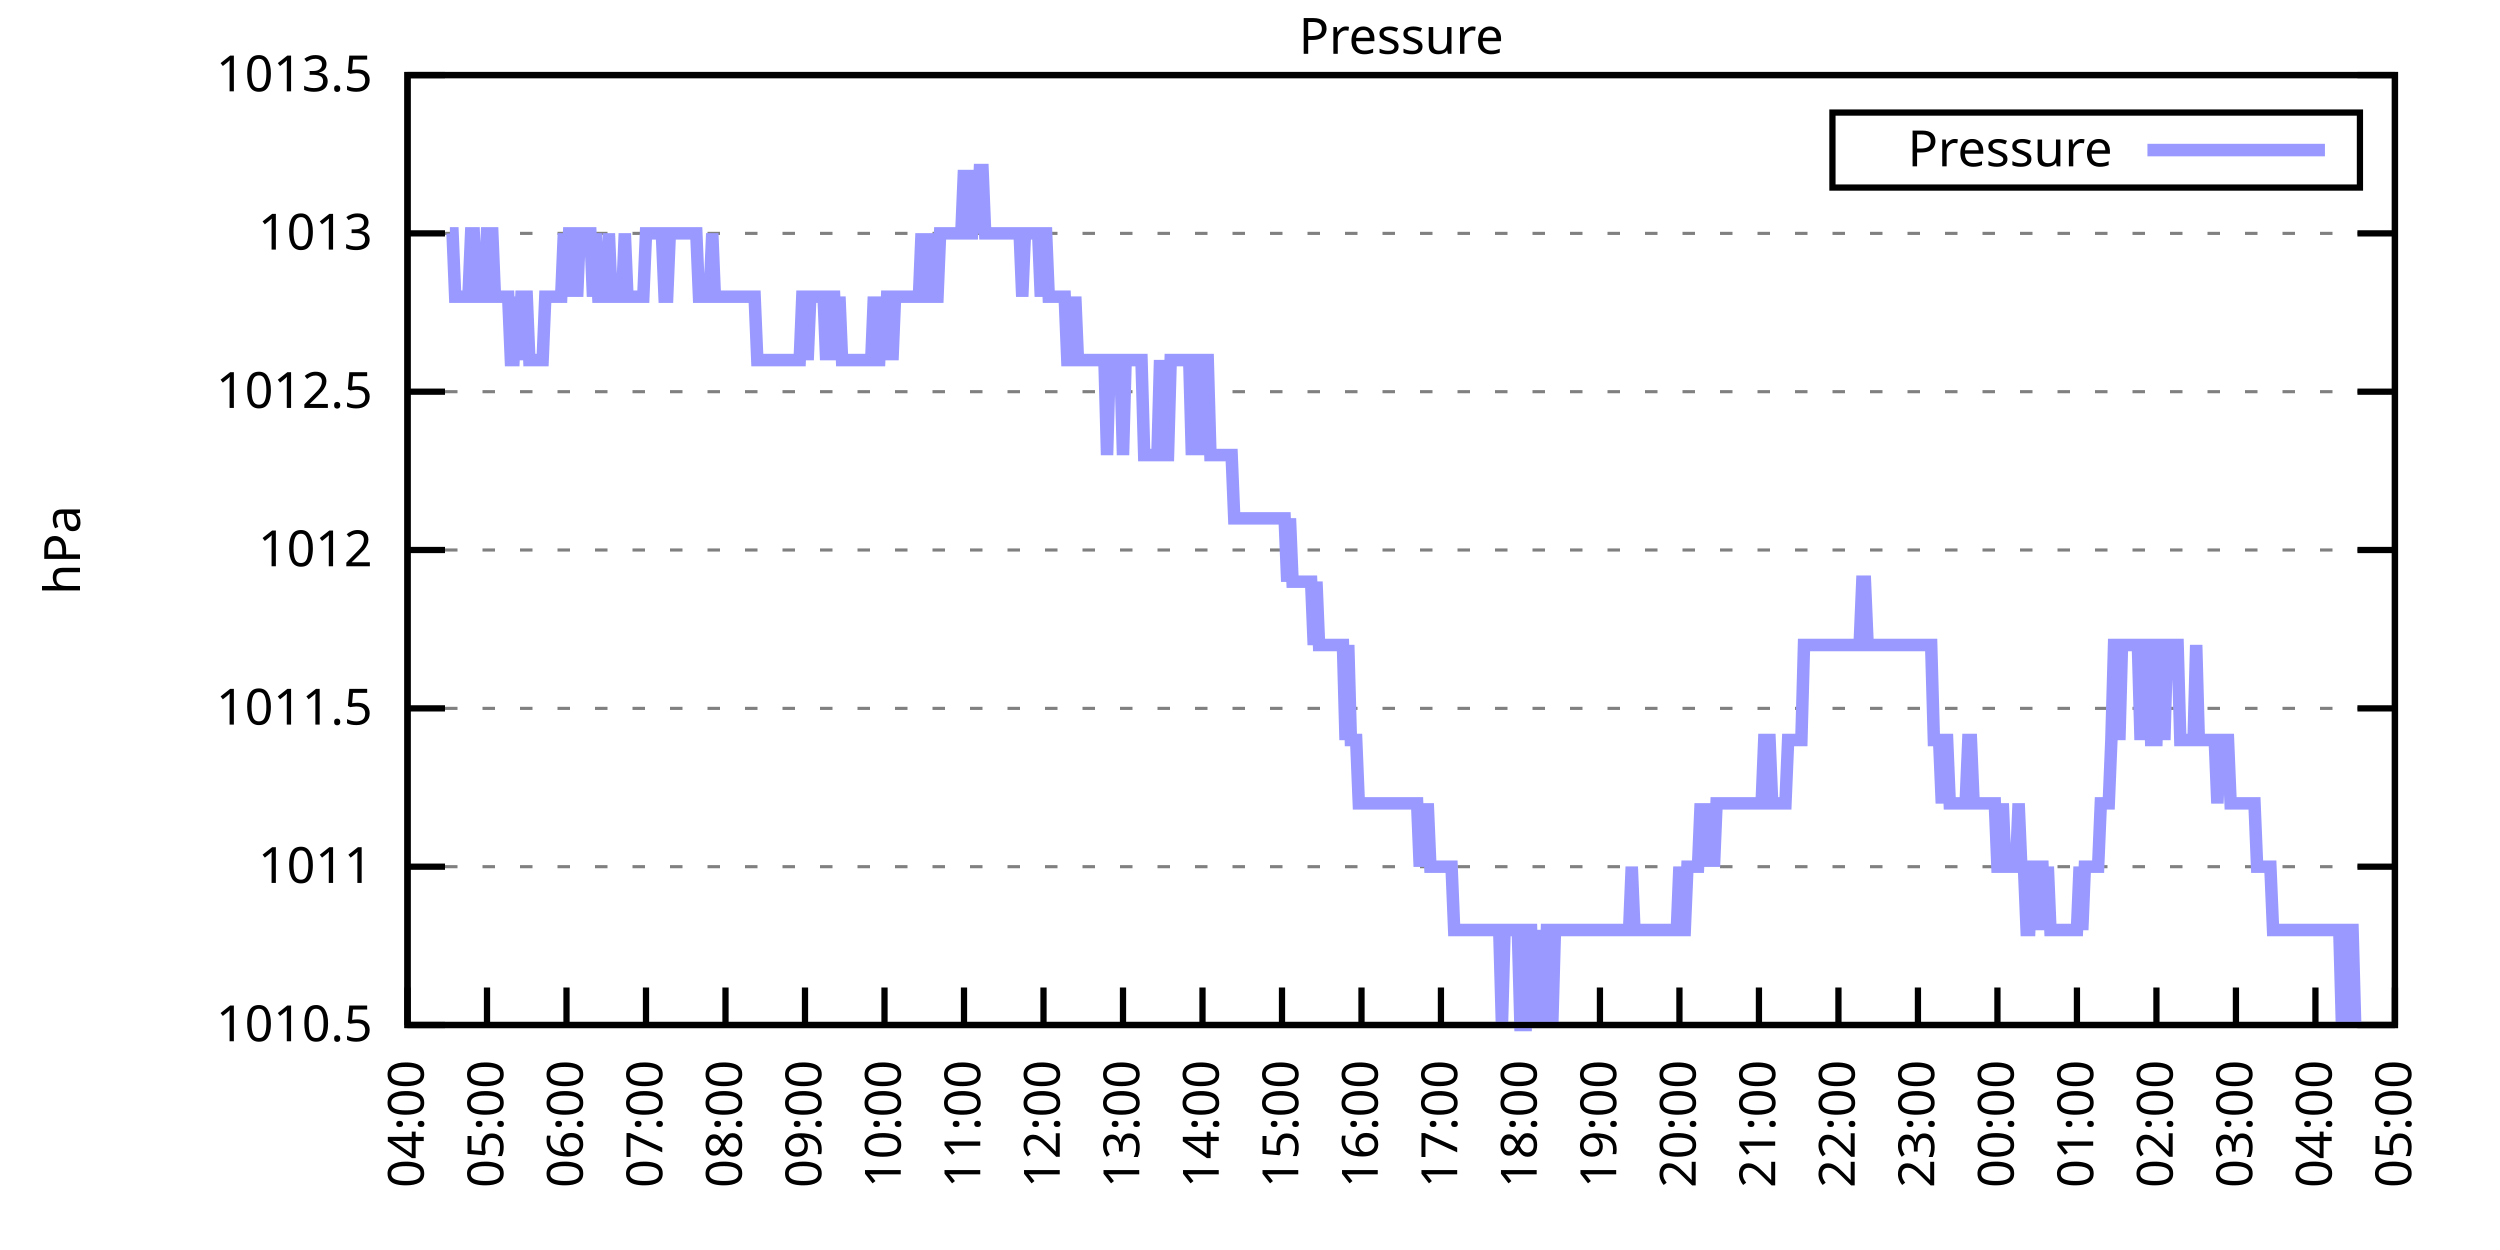
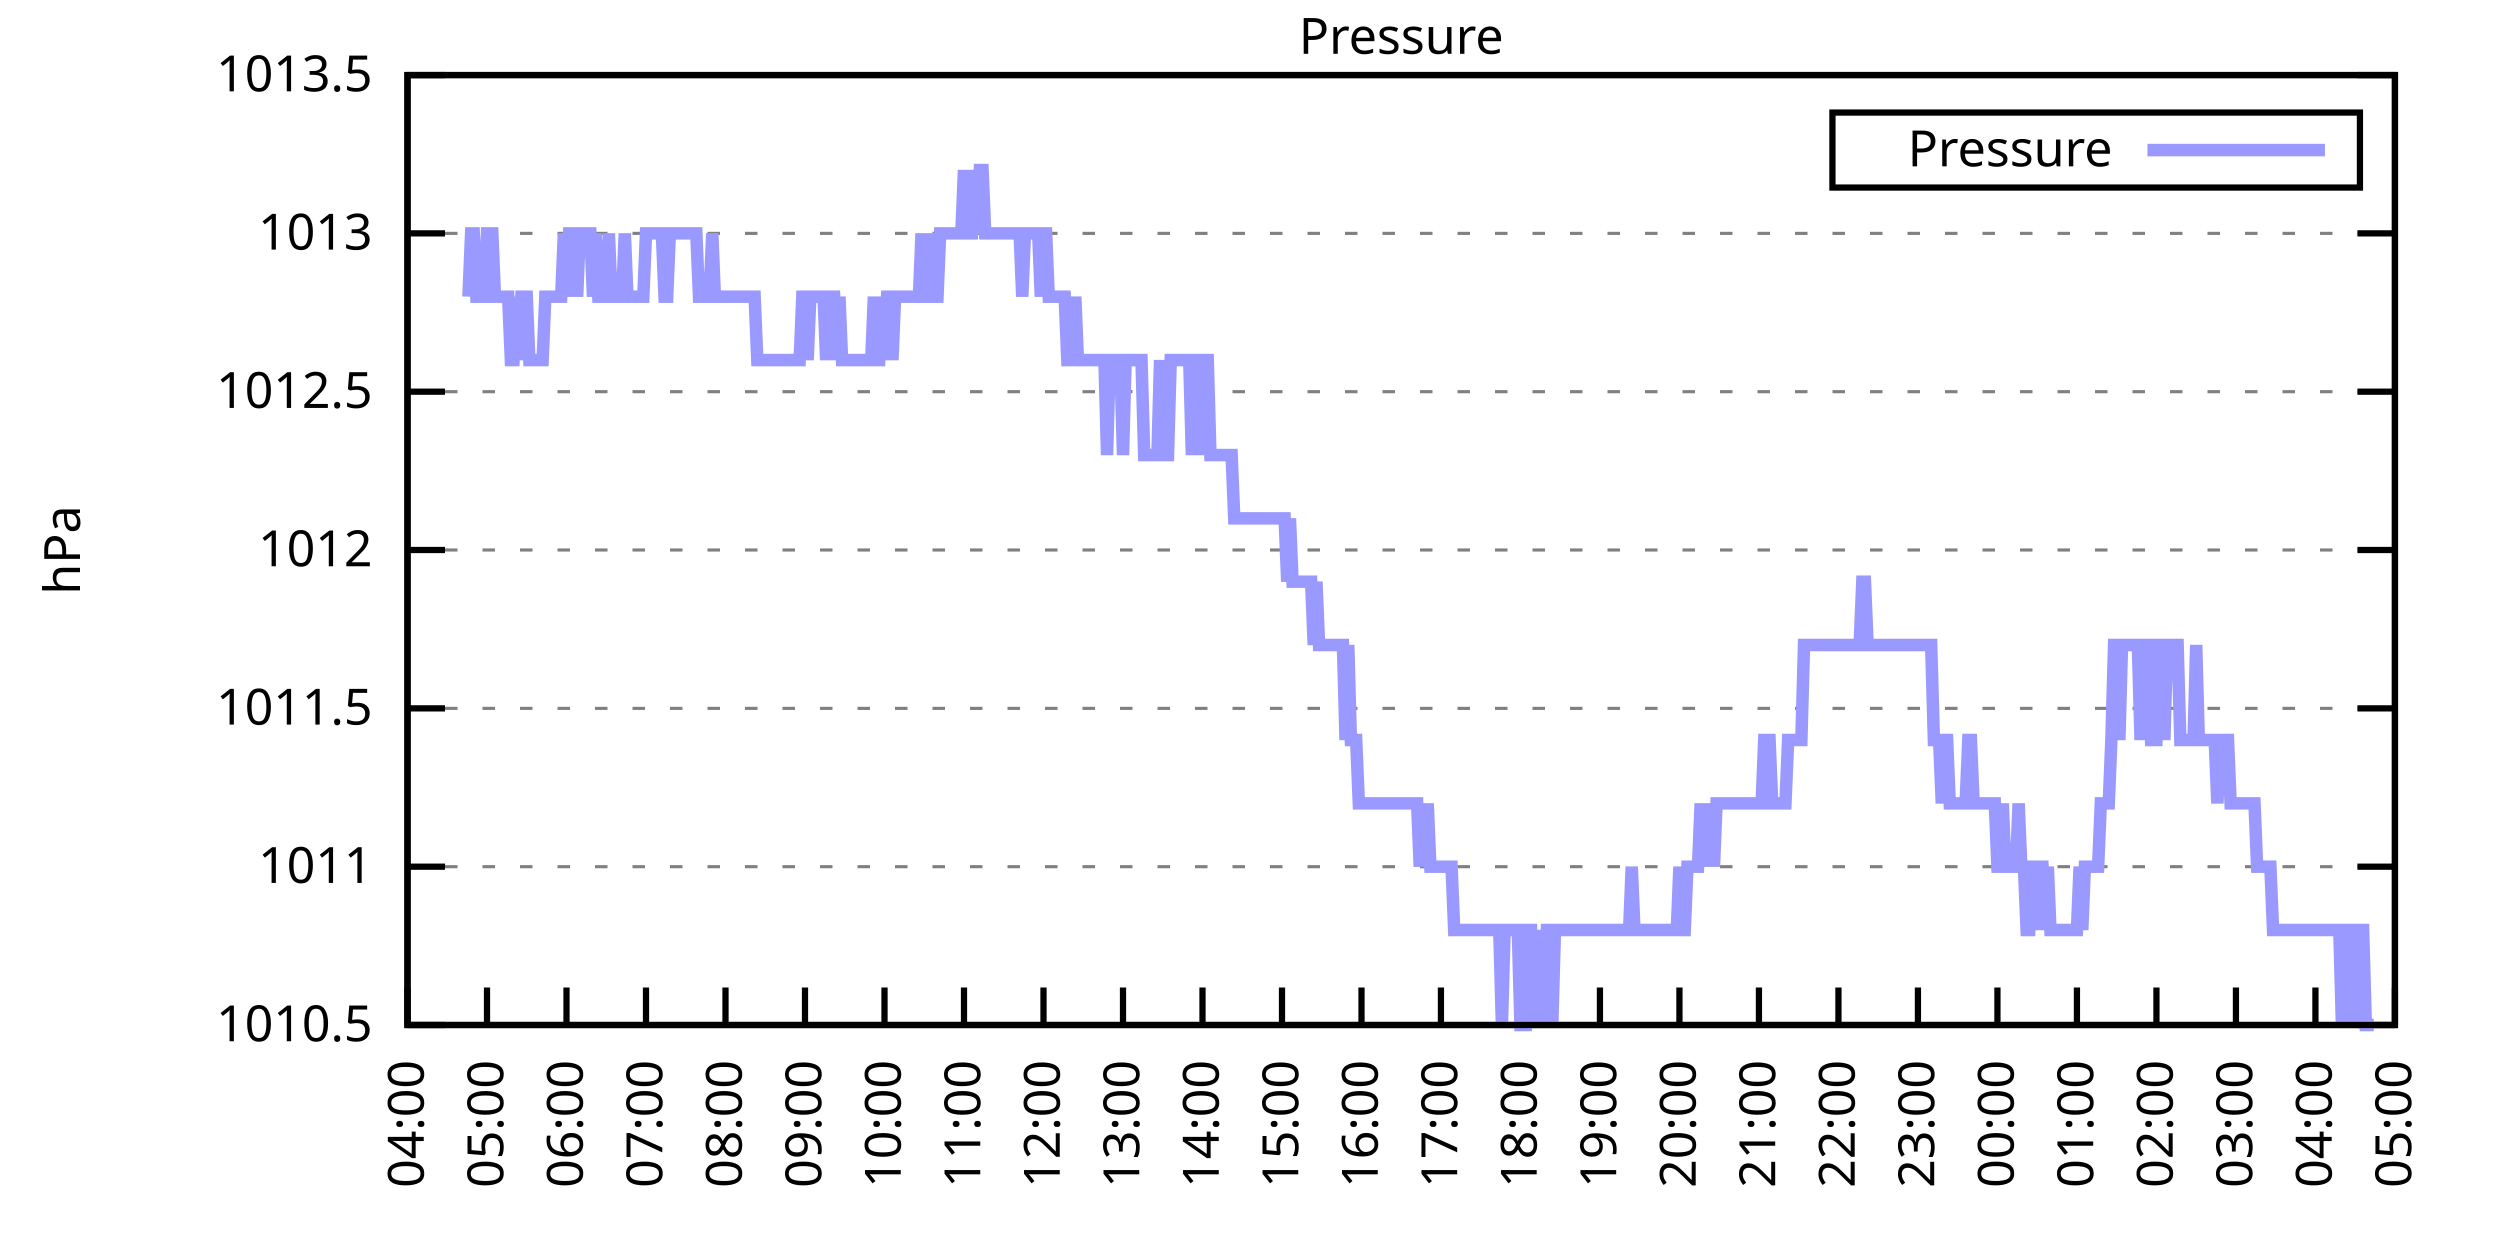
<svg xmlns="http://www.w3.org/2000/svg" xmlns:xlink="http://www.w3.org/1999/xlink" width="400" height="200" viewBox="0 0 400 200">
  <g id="gnuplot_canvas">
    <rect x="0" y="0" width="400" height="200" fill="none" />
    <defs>
      <circle id="gpDot" r="0.5" stroke-width="0.5" stroke="currentColor" />
      <path id="gpPt0" stroke-width="0.333" stroke="currentColor" d="M-1,0 h2 M0,-1 v2" />
      <path id="gpPt1" stroke-width="0.333" stroke="currentColor" d="M-1,-1 L1,1 M1,-1 L-1,1" />
      <path id="gpPt2" stroke-width="0.333" stroke="currentColor" d="M-1,0 L1,0 M0,-1 L0,1 M-1,-1 L1,1 M-1,1 L1,-1" />
      <rect id="gpPt3" stroke-width="0.333" stroke="currentColor" x="-1" y="-1" width="2" height="2" />
      <rect id="gpPt4" stroke-width="0.333" stroke="currentColor" fill="currentColor" x="-1" y="-1" width="2" height="2" />
      <circle id="gpPt5" stroke-width="0.333" stroke="currentColor" cx="0" cy="0" r="1" />
      <use xlink:href="#gpPt5" id="gpPt6" fill="currentColor" stroke="none" />
      <path id="gpPt7" stroke-width="0.333" stroke="currentColor" d="M0,-1.33 L-1.33,0.67 L1.33,0.67 z" />
      <use xlink:href="#gpPt7" id="gpPt8" fill="currentColor" stroke="none" />
      <use xlink:href="#gpPt7" id="gpPt9" stroke="currentColor" transform="rotate(180)" />
      <use xlink:href="#gpPt9" id="gpPt10" fill="currentColor" stroke="none" />
      <use xlink:href="#gpPt3" id="gpPt11" stroke="currentColor" transform="rotate(45)" />
      <use xlink:href="#gpPt11" id="gpPt12" fill="currentColor" stroke="none" />
      <path id="gpPt13" stroke-width="0.333" stroke="currentColor" d="M0,1.330 L1.265,0.411 L0.782,-1.067 L-0.782,-1.076 L-1.265,0.411 z" />
      <use xlink:href="#gpPt13" id="gpPt14" fill="currentColor" stroke="none" />
      <filter id="textbox" filterUnits="objectBoundingBox" x="0" y="0" height="1" width="1">
        <feFlood flood-color="white" flood-opacity="1" result="bgnd" />
        <feComposite in="SourceGraphic" in2="bgnd" operator="atop" />
      </filter>
      <filter id="greybox" filterUnits="objectBoundingBox" x="0" y="0" height="1" width="1">
        <feFlood flood-color="lightgrey" flood-opacity="1" result="grey" />
        <feComposite in="SourceGraphic" in2="grey" operator="atop" />
      </filter>
    </defs>
    <g fill="none" color="white" stroke="currentColor" stroke-width="1.00" stroke-linecap="butt" stroke-linejoin="miter">
</g>
    <g fill="none" color="black" stroke="currentColor" stroke-width="1.00" stroke-linecap="butt" stroke-linejoin="miter">
      <g stroke="none" shape-rendering="crispEdges">
        <polygon fill="rgb(255, 255, 255)" points="65.20,164.00 383.18,164.00 383.18,12.02 65.20,12.02 " />
      </g>
    </g>
    <g fill="none" color="black" stroke="currentColor" stroke-width="1.00" stroke-linecap="butt" stroke-linejoin="miter">
</g>
    <g fill="none" color="black" stroke="black" stroke-width="0.50" stroke-linecap="butt" stroke-linejoin="miter">
</g>
    <g fill="none" color="gray" stroke="currentColor" stroke-width="0.50" stroke-linecap="butt" stroke-linejoin="miter">
      <path stroke="gray" stroke-dasharray="2,4" class="gridline" d="M65.20,164.00 L383.19,164.00  " />
    </g>
    <g fill="none" color="gray" stroke="gray" stroke-width="1.00" stroke-linecap="butt" stroke-linejoin="miter">
</g>
    <g fill="none" color="black" stroke="currentColor" stroke-width="1.00" stroke-linecap="butt" stroke-linejoin="miter">
      <path stroke="black" d="M65.20,164.00 L71.20,164.00 M383.19,164.00 L377.19,164.00  " />
      <g transform="translate(59.60,166.60)" stroke="none" fill="black" font-family="Sans" font-size="8.00" text-anchor="end">
        <text>
          <tspan font-family="Sans"> 1010.5</tspan>
        </text>
      </g>
    </g>
    <g fill="none" color="black" stroke="currentColor" stroke-width="1.00" stroke-linecap="butt" stroke-linejoin="miter">
</g>
    <g fill="none" color="black" stroke="black" stroke-width="0.50" stroke-linecap="butt" stroke-linejoin="miter">
</g>
    <g fill="none" color="gray" stroke="currentColor" stroke-width="0.50" stroke-linecap="butt" stroke-linejoin="miter">
      <path stroke="gray" stroke-dasharray="2,4" class="gridline" d="M65.20,138.67 L383.19,138.67  " />
    </g>
    <g fill="none" color="gray" stroke="gray" stroke-width="1.00" stroke-linecap="butt" stroke-linejoin="miter">
</g>
    <g fill="none" color="black" stroke="currentColor" stroke-width="1.00" stroke-linecap="butt" stroke-linejoin="miter">
      <path stroke="black" d="M65.20,138.67 L71.20,138.67 M383.19,138.67 L377.19,138.67  " />
      <g transform="translate(59.60,141.27)" stroke="none" fill="black" font-family="Sans" font-size="8.00" text-anchor="end">
        <text>
          <tspan font-family="Sans"> 1011</tspan>
        </text>
      </g>
    </g>
    <g fill="none" color="black" stroke="currentColor" stroke-width="1.00" stroke-linecap="butt" stroke-linejoin="miter">
</g>
    <g fill="none" color="black" stroke="black" stroke-width="0.50" stroke-linecap="butt" stroke-linejoin="miter">
</g>
    <g fill="none" color="gray" stroke="currentColor" stroke-width="0.50" stroke-linecap="butt" stroke-linejoin="miter">
      <path stroke="gray" stroke-dasharray="2,4" class="gridline" d="M65.20,113.34 L383.19,113.34  " />
    </g>
    <g fill="none" color="gray" stroke="gray" stroke-width="1.00" stroke-linecap="butt" stroke-linejoin="miter">
</g>
    <g fill="none" color="black" stroke="currentColor" stroke-width="1.00" stroke-linecap="butt" stroke-linejoin="miter">
      <path stroke="black" d="M65.20,113.34 L71.20,113.34 M383.19,113.34 L377.19,113.34  " />
      <g transform="translate(59.60,115.94)" stroke="none" fill="black" font-family="Sans" font-size="8.00" text-anchor="end">
        <text>
          <tspan font-family="Sans"> 1011.5</tspan>
        </text>
      </g>
    </g>
    <g fill="none" color="black" stroke="currentColor" stroke-width="1.00" stroke-linecap="butt" stroke-linejoin="miter">
</g>
    <g fill="none" color="black" stroke="black" stroke-width="0.50" stroke-linecap="butt" stroke-linejoin="miter">
</g>
    <g fill="none" color="gray" stroke="currentColor" stroke-width="0.50" stroke-linecap="butt" stroke-linejoin="miter">
      <path stroke="gray" stroke-dasharray="2,4" class="gridline" d="M65.20,88.00 L383.19,88.00  " />
    </g>
    <g fill="none" color="gray" stroke="gray" stroke-width="1.00" stroke-linecap="butt" stroke-linejoin="miter">
</g>
    <g fill="none" color="black" stroke="currentColor" stroke-width="1.00" stroke-linecap="butt" stroke-linejoin="miter">
      <path stroke="black" d="M65.20,88.00 L71.20,88.00 M383.19,88.00 L377.19,88.00  " />
      <g transform="translate(59.60,90.60)" stroke="none" fill="black" font-family="Sans" font-size="8.00" text-anchor="end">
        <text>
          <tspan font-family="Sans"> 1012</tspan>
        </text>
      </g>
    </g>
    <g fill="none" color="black" stroke="currentColor" stroke-width="1.00" stroke-linecap="butt" stroke-linejoin="miter">
</g>
    <g fill="none" color="black" stroke="black" stroke-width="0.50" stroke-linecap="butt" stroke-linejoin="miter">
</g>
    <g fill="none" color="gray" stroke="currentColor" stroke-width="0.50" stroke-linecap="butt" stroke-linejoin="miter">
      <path stroke="gray" stroke-dasharray="2,4" class="gridline" d="M65.20,62.67 L383.19,62.67  " />
    </g>
    <g fill="none" color="gray" stroke="gray" stroke-width="1.00" stroke-linecap="butt" stroke-linejoin="miter">
</g>
    <g fill="none" color="black" stroke="currentColor" stroke-width="1.00" stroke-linecap="butt" stroke-linejoin="miter">
      <path stroke="black" d="M65.20,62.67 L71.20,62.67 M383.19,62.67 L377.19,62.67  " />
      <g transform="translate(59.60,65.27)" stroke="none" fill="black" font-family="Sans" font-size="8.00" text-anchor="end">
        <text>
          <tspan font-family="Sans"> 1012.5</tspan>
        </text>
      </g>
    </g>
    <g fill="none" color="black" stroke="currentColor" stroke-width="1.00" stroke-linecap="butt" stroke-linejoin="miter">
</g>
    <g fill="none" color="black" stroke="black" stroke-width="0.50" stroke-linecap="butt" stroke-linejoin="miter">
</g>
    <g fill="none" color="gray" stroke="currentColor" stroke-width="0.50" stroke-linecap="butt" stroke-linejoin="miter">
      <path stroke="gray" stroke-dasharray="2,4" class="gridline" d="M65.20,37.34 L383.19,37.34  " />
    </g>
    <g fill="none" color="gray" stroke="gray" stroke-width="1.00" stroke-linecap="butt" stroke-linejoin="miter">
</g>
    <g fill="none" color="black" stroke="currentColor" stroke-width="1.00" stroke-linecap="butt" stroke-linejoin="miter">
      <path stroke="black" d="M65.20,37.34 L71.20,37.34 M383.19,37.34 L377.19,37.34  " />
      <g transform="translate(59.60,39.94)" stroke="none" fill="black" font-family="Sans" font-size="8.00" text-anchor="end">
        <text>
          <tspan font-family="Sans"> 1013</tspan>
        </text>
      </g>
    </g>
    <g fill="none" color="black" stroke="currentColor" stroke-width="1.00" stroke-linecap="butt" stroke-linejoin="miter">
</g>
    <g fill="none" color="black" stroke="black" stroke-width="0.50" stroke-linecap="butt" stroke-linejoin="miter">
</g>
    <g fill="none" color="gray" stroke="currentColor" stroke-width="0.50" stroke-linecap="butt" stroke-linejoin="miter">
      <path stroke="gray" stroke-dasharray="2,4" class="gridline" d="M65.20,12.01 L383.19,12.01  " />
    </g>
    <g fill="none" color="gray" stroke="gray" stroke-width="1.00" stroke-linecap="butt" stroke-linejoin="miter">
</g>
    <g fill="none" color="black" stroke="currentColor" stroke-width="1.00" stroke-linecap="butt" stroke-linejoin="miter">
      <path stroke="black" d="M65.20,12.01 L71.20,12.01 M383.19,12.01 L377.19,12.01  " />
      <g transform="translate(59.60,14.61)" stroke="none" fill="black" font-family="Sans" font-size="8.00" text-anchor="end">
        <text>
          <tspan font-family="Sans"> 1013.5</tspan>
        </text>
      </g>
    </g>
    <g fill="none" color="black" stroke="currentColor" stroke-width="1.00" stroke-linecap="butt" stroke-linejoin="miter">
      <path stroke="black" d="M65.20,164.00 L65.20,158.00  " />
      <g transform="translate(67.80,169.60) rotate(270.00)" stroke="none" fill="black" font-family="Sans" font-size="8.00" text-anchor="end">
        <text>
          <tspan font-family="Sans">04:00</tspan>
        </text>
      </g>
    </g>
    <g fill="none" color="black" stroke="currentColor" stroke-width="1.00" stroke-linecap="butt" stroke-linejoin="miter">
      <path stroke="black" d="M77.92,164.00 L77.92,158.00  " />
      <g transform="translate(80.52,169.60) rotate(270.00)" stroke="none" fill="black" font-family="Sans" font-size="8.00" text-anchor="end">
        <text>
          <tspan font-family="Sans">05:00</tspan>
        </text>
      </g>
    </g>
    <g fill="none" color="black" stroke="currentColor" stroke-width="1.00" stroke-linecap="butt" stroke-linejoin="miter">
      <path stroke="black" d="M90.64,164.00 L90.64,158.00  " />
      <g transform="translate(93.24,169.60) rotate(270.00)" stroke="none" fill="black" font-family="Sans" font-size="8.00" text-anchor="end">
        <text>
          <tspan font-family="Sans">06:00</tspan>
        </text>
      </g>
    </g>
    <g fill="none" color="black" stroke="currentColor" stroke-width="1.00" stroke-linecap="butt" stroke-linejoin="miter">
      <path stroke="black" d="M103.36,164.00 L103.36,158.00  " />
      <g transform="translate(105.96,169.60) rotate(270.00)" stroke="none" fill="black" font-family="Sans" font-size="8.00" text-anchor="end">
        <text>
          <tspan font-family="Sans">07:00</tspan>
        </text>
      </g>
    </g>
    <g fill="none" color="black" stroke="currentColor" stroke-width="1.00" stroke-linecap="butt" stroke-linejoin="miter">
      <path stroke="black" d="M116.08,164.00 L116.08,158.00  " />
      <g transform="translate(118.68,169.60) rotate(270.00)" stroke="none" fill="black" font-family="Sans" font-size="8.00" text-anchor="end">
        <text>
          <tspan font-family="Sans">08:00</tspan>
        </text>
      </g>
    </g>
    <g fill="none" color="black" stroke="currentColor" stroke-width="1.00" stroke-linecap="butt" stroke-linejoin="miter">
      <path stroke="black" d="M128.80,164.00 L128.80,158.00  " />
      <g transform="translate(131.40,169.60) rotate(270.00)" stroke="none" fill="black" font-family="Sans" font-size="8.00" text-anchor="end">
        <text>
          <tspan font-family="Sans">09:00</tspan>
        </text>
      </g>
    </g>
    <g fill="none" color="black" stroke="currentColor" stroke-width="1.00" stroke-linecap="butt" stroke-linejoin="miter">
      <path stroke="black" d="M141.52,164.00 L141.52,158.00  " />
      <g transform="translate(144.12,169.60) rotate(270.00)" stroke="none" fill="black" font-family="Sans" font-size="8.00" text-anchor="end">
        <text>
          <tspan font-family="Sans">10:00</tspan>
        </text>
      </g>
    </g>
    <g fill="none" color="black" stroke="currentColor" stroke-width="1.00" stroke-linecap="butt" stroke-linejoin="miter">
      <path stroke="black" d="M154.24,164.00 L154.24,158.00  " />
      <g transform="translate(156.84,169.60) rotate(270.00)" stroke="none" fill="black" font-family="Sans" font-size="8.00" text-anchor="end">
        <text>
          <tspan font-family="Sans">11:00</tspan>
        </text>
      </g>
    </g>
    <g fill="none" color="black" stroke="currentColor" stroke-width="1.00" stroke-linecap="butt" stroke-linejoin="miter">
      <path stroke="black" d="M166.96,164.00 L166.96,158.00  " />
      <g transform="translate(169.56,169.60) rotate(270.00)" stroke="none" fill="black" font-family="Sans" font-size="8.00" text-anchor="end">
        <text>
          <tspan font-family="Sans">12:00</tspan>
        </text>
      </g>
    </g>
    <g fill="none" color="black" stroke="currentColor" stroke-width="1.00" stroke-linecap="butt" stroke-linejoin="miter">
      <path stroke="black" d="M179.68,164.00 L179.68,158.00  " />
      <g transform="translate(182.28,169.60) rotate(270.00)" stroke="none" fill="black" font-family="Sans" font-size="8.00" text-anchor="end">
        <text>
          <tspan font-family="Sans">13:00</tspan>
        </text>
      </g>
    </g>
    <g fill="none" color="black" stroke="currentColor" stroke-width="1.00" stroke-linecap="butt" stroke-linejoin="miter">
      <path stroke="black" d="M192.40,164.00 L192.40,158.00  " />
      <g transform="translate(195.00,169.60) rotate(270.00)" stroke="none" fill="black" font-family="Sans" font-size="8.00" text-anchor="end">
        <text>
          <tspan font-family="Sans">14:00</tspan>
        </text>
      </g>
    </g>
    <g fill="none" color="black" stroke="currentColor" stroke-width="1.00" stroke-linecap="butt" stroke-linejoin="miter">
      <path stroke="black" d="M205.12,164.00 L205.12,158.00  " />
      <g transform="translate(207.72,169.60) rotate(270.00)" stroke="none" fill="black" font-family="Sans" font-size="8.00" text-anchor="end">
        <text>
          <tspan font-family="Sans">15:00</tspan>
        </text>
      </g>
    </g>
    <g fill="none" color="black" stroke="currentColor" stroke-width="1.00" stroke-linecap="butt" stroke-linejoin="miter">
      <path stroke="black" d="M217.84,164.00 L217.84,158.00  " />
      <g transform="translate(220.44,169.60) rotate(270.00)" stroke="none" fill="black" font-family="Sans" font-size="8.00" text-anchor="end">
        <text>
          <tspan font-family="Sans">16:00</tspan>
        </text>
      </g>
    </g>
    <g fill="none" color="black" stroke="currentColor" stroke-width="1.00" stroke-linecap="butt" stroke-linejoin="miter">
      <path stroke="black" d="M230.55,164.00 L230.55,158.00  " />
      <g transform="translate(233.15,169.60) rotate(270.00)" stroke="none" fill="black" font-family="Sans" font-size="8.00" text-anchor="end">
        <text>
          <tspan font-family="Sans">17:00</tspan>
        </text>
      </g>
    </g>
    <g fill="none" color="black" stroke="currentColor" stroke-width="1.00" stroke-linecap="butt" stroke-linejoin="miter">
      <path stroke="black" d="M243.27,164.00 L243.27,158.00  " />
      <g transform="translate(245.87,169.60) rotate(270.00)" stroke="none" fill="black" font-family="Sans" font-size="8.00" text-anchor="end">
        <text>
          <tspan font-family="Sans">18:00</tspan>
        </text>
      </g>
    </g>
    <g fill="none" color="black" stroke="currentColor" stroke-width="1.00" stroke-linecap="butt" stroke-linejoin="miter">
      <path stroke="black" d="M255.99,164.00 L255.99,158.00  " />
      <g transform="translate(258.59,169.60) rotate(270.00)" stroke="none" fill="black" font-family="Sans" font-size="8.00" text-anchor="end">
        <text>
          <tspan font-family="Sans">19:00</tspan>
        </text>
      </g>
    </g>
    <g fill="none" color="black" stroke="currentColor" stroke-width="1.00" stroke-linecap="butt" stroke-linejoin="miter">
      <path stroke="black" d="M268.71,164.00 L268.71,158.00  " />
      <g transform="translate(271.31,169.60) rotate(270.00)" stroke="none" fill="black" font-family="Sans" font-size="8.00" text-anchor="end">
        <text>
          <tspan font-family="Sans">20:00</tspan>
        </text>
      </g>
    </g>
    <g fill="none" color="black" stroke="currentColor" stroke-width="1.00" stroke-linecap="butt" stroke-linejoin="miter">
      <path stroke="black" d="M281.43,164.00 L281.43,158.00  " />
      <g transform="translate(284.03,169.60) rotate(270.00)" stroke="none" fill="black" font-family="Sans" font-size="8.00" text-anchor="end">
        <text>
          <tspan font-family="Sans">21:00</tspan>
        </text>
      </g>
    </g>
    <g fill="none" color="black" stroke="currentColor" stroke-width="1.00" stroke-linecap="butt" stroke-linejoin="miter">
      <path stroke="black" d="M294.15,164.00 L294.15,158.00  " />
      <g transform="translate(296.75,169.60) rotate(270.00)" stroke="none" fill="black" font-family="Sans" font-size="8.00" text-anchor="end">
        <text>
          <tspan font-family="Sans">22:00</tspan>
        </text>
      </g>
    </g>
    <g fill="none" color="black" stroke="currentColor" stroke-width="1.00" stroke-linecap="butt" stroke-linejoin="miter">
      <path stroke="black" d="M306.87,164.00 L306.87,158.00  " />
      <g transform="translate(309.47,169.60) rotate(270.00)" stroke="none" fill="black" font-family="Sans" font-size="8.00" text-anchor="end">
        <text>
          <tspan font-family="Sans">23:00</tspan>
        </text>
      </g>
    </g>
    <g fill="none" color="black" stroke="currentColor" stroke-width="1.00" stroke-linecap="butt" stroke-linejoin="miter">
      <path stroke="black" d="M319.59,164.00 L319.59,158.00  " />
      <g transform="translate(322.19,169.60) rotate(270.00)" stroke="none" fill="black" font-family="Sans" font-size="8.00" text-anchor="end">
        <text>
          <tspan font-family="Sans">00:00</tspan>
        </text>
      </g>
    </g>
    <g fill="none" color="black" stroke="currentColor" stroke-width="1.00" stroke-linecap="butt" stroke-linejoin="miter">
      <path stroke="black" d="M332.31,164.00 L332.31,158.00  " />
      <g transform="translate(334.91,169.60) rotate(270.00)" stroke="none" fill="black" font-family="Sans" font-size="8.00" text-anchor="end">
        <text>
          <tspan font-family="Sans">01:00</tspan>
        </text>
      </g>
    </g>
    <g fill="none" color="black" stroke="currentColor" stroke-width="1.00" stroke-linecap="butt" stroke-linejoin="miter">
      <path stroke="black" d="M345.03,164.00 L345.03,158.00  " />
      <g transform="translate(347.63,169.60) rotate(270.00)" stroke="none" fill="black" font-family="Sans" font-size="8.00" text-anchor="end">
        <text>
          <tspan font-family="Sans">02:00</tspan>
        </text>
      </g>
    </g>
    <g fill="none" color="black" stroke="currentColor" stroke-width="1.00" stroke-linecap="butt" stroke-linejoin="miter">
      <path stroke="black" d="M357.75,164.00 L357.75,158.00  " />
      <g transform="translate(360.35,169.60) rotate(270.00)" stroke="none" fill="black" font-family="Sans" font-size="8.00" text-anchor="end">
        <text>
          <tspan font-family="Sans">03:00</tspan>
        </text>
      </g>
    </g>
    <g fill="none" color="black" stroke="currentColor" stroke-width="1.00" stroke-linecap="butt" stroke-linejoin="miter">
      <path stroke="black" d="M370.47,164.00 L370.47,158.00  " />
      <g transform="translate(373.07,169.60) rotate(270.00)" stroke="none" fill="black" font-family="Sans" font-size="8.00" text-anchor="end">
        <text>
          <tspan font-family="Sans">04:00</tspan>
        </text>
      </g>
    </g>
    <g fill="none" color="black" stroke="currentColor" stroke-width="1.00" stroke-linecap="butt" stroke-linejoin="miter">
      <path stroke="black" d="M383.19,164.00 L383.19,158.00  " />
      <g transform="translate(385.79,169.60) rotate(270.00)" stroke="none" fill="black" font-family="Sans" font-size="8.00" text-anchor="end">
        <text>
          <tspan font-family="Sans">05:00</tspan>
        </text>
      </g>
    </g>
    <g fill="none" color="black" stroke="currentColor" stroke-width="1.00" stroke-linecap="butt" stroke-linejoin="miter">
</g>
    <g fill="none" color="black" stroke="currentColor" stroke-width="1.00" stroke-linecap="butt" stroke-linejoin="miter">
      <path stroke="black" d="M65.20,12.01 L65.20,164.00 L383.19,164.00 L383.19,12.01 L65.20,12.01 Z  " />
    </g>
    <g fill="none" color="black" stroke="currentColor" stroke-width="1.00" stroke-linecap="butt" stroke-linejoin="miter">
</g>
    <g fill="none" color="black" stroke="currentColor" stroke-width="1.00" stroke-linecap="butt" stroke-linejoin="miter">
      <path stroke="black" d="M293.19,30.01 L293.19,18.01 L377.59,18.01 L377.59,30.01 L293.19,30.01 Z  " />
    </g>
    <g id="Pressure_plot_1">
      <g fill="none" color="white" stroke="black" stroke-width="2.00" stroke-linecap="butt" stroke-linejoin="miter">
</g>
      <g fill="none" color="black" stroke="currentColor" stroke-width="2.00" stroke-linecap="butt" stroke-linejoin="miter">
        <g transform="translate(337.99,26.61)" stroke="none" fill="black" font-family="Sans" font-size="8.00" text-anchor="end">
          <text>
            <tspan font-family="Sans">Pressure</tspan>
          </text>
        </g>
      </g>
      <g fill="none" color="black" stroke="currentColor" stroke-width="2.00" stroke-linecap="butt" stroke-linejoin="miter">
-         <path stroke="rgb(153, 153, 255)" d="M343.59,24.01 L371.99,24.01 M71.98,37.34 L72.41,37.34 L72.83,47.47 L73.26,47.47 L73.68,47.47 L74.10,47.47   L74.53,47.47 L74.95,47.47 L75.38,37.34 L75.80,37.34 L76.22,47.47 L76.65,47.47 L77.07,47.47 L77.50,47.47   L77.92,37.34 L78.34,37.34 L78.77,37.34 L79.19,47.47 L79.62,47.47 L80.04,47.47 L80.46,47.47 L80.89,47.47   L81.31,47.47 L81.74,57.61 L82.16,57.61 L82.58,47.47 L83.01,57.61 L83.43,47.47 L83.86,47.47 L84.28,47.47   L84.70,57.61 L85.13,57.61 L85.55,57.61 L85.98,57.61 L86.40,57.61 L86.82,57.61 L87.25,47.47 L87.67,47.47   L88.10,47.47 L88.52,47.47 L88.94,47.47 L89.37,47.47 L89.79,47.47 L90.22,37.34 L90.64,47.47 L91.06,37.34   L91.49,37.34 L91.91,37.34 L92.34,47.47 L92.76,37.34 L93.18,37.34 L93.61,37.34 L94.03,37.34 L94.46,37.34   L94.88,47.47 L95.30,37.34 L95.73,47.47 L96.15,47.47 L96.58,47.47 L97.00,47.47 L97.42,37.34 L97.85,47.47   L98.27,47.47 L98.69,47.47 L99.12,47.47 L99.54,47.47 L99.97,37.34 L100.39,47.47 L100.81,47.47 L101.24,47.47   L101.66,47.47 L102.09,47.47 L102.51,47.47 L102.93,47.47 L103.36,37.34 L103.78,37.34 L104.21,37.34 L104.63,37.34   L105.05,37.34 L105.48,37.34 L105.90,37.34 L106.33,47.47 L106.75,47.47 L107.17,37.34 L107.60,37.34 L108.02,37.34   L108.45,37.34 L108.87,37.34 L109.29,37.34 L109.72,37.34 L110.14,37.34 L110.57,37.34 L110.99,37.34 L111.41,37.34   L111.84,47.47 L112.26,47.47 L112.69,47.47 L113.11,47.47 L113.53,47.47 L113.96,37.34 L114.38,47.47 L114.81,47.47   L115.23,47.47 L115.65,47.47 L116.08,47.47 L116.50,47.47 L116.93,47.47 L117.35,47.47 L117.77,47.47 L118.20,47.47   L118.62,47.47 L119.05,47.47 L119.47,47.47 L119.89,47.47 L120.32,47.47 L120.74,47.47 L121.17,57.61 L121.59,57.61   L122.01,57.61 L122.44,57.61 L122.86,57.61 L123.29,57.61 L123.71,57.61 L124.13,57.61 L124.56,57.61 L124.98,57.61   L125.41,57.61 L125.83,57.61 L126.25,57.61 L126.68,57.61 L127.10,57.61 L127.53,57.61 L127.95,57.61 L128.37,47.47   L128.80,47.47 L129.22,57.61 L129.65,47.47 L130.07,47.47 L130.49,47.47 L130.92,47.47 L131.34,47.47 L131.77,47.47   L132.19,57.61 L132.61,47.47 L133.04,47.47 L133.46,47.47 L133.89,57.61 L134.31,47.47 L134.73,57.61 L135.16,57.61   L135.58,57.61 L136.01,57.61 L136.43,57.61 L136.85,57.61 L137.28,57.61 L137.70,57.61 L138.13,57.61 L138.55,57.61   L138.97,57.61 L139.40,57.61 L139.82,47.47 L140.25,57.61 L140.67,57.61 L141.09,47.47 L141.52,57.61 L141.94,47.47   L142.37,47.47 L142.79,57.61 L143.21,47.47 L143.64,47.47 L144.06,47.47 L144.49,47.47 L144.91,47.47 L145.33,47.47   L145.76,47.47 L146.18,47.47 L146.61,47.47 L147.03,47.47 L147.45,37.34 L147.88,47.47 L148.30,47.47 L148.73,47.47   L149.15,37.34 L149.57,47.47 L150.00,47.47 L150.42,37.34 L150.85,37.34 L151.27,37.34 L151.69,37.34 L152.12,37.34   L152.54,37.34 L152.97,37.34 L153.39,37.34 L153.81,37.34 L154.24,27.21 L154.66,37.34 L155.09,37.34 L155.51,37.34   L155.93,27.21 L156.36,37.34 L156.78,27.21 L157.21,27.21 L157.63,37.34 L158.05,37.34 L158.48,37.34 L158.90,37.34   L159.33,37.34 L159.75,37.34 L160.17,37.34 L160.60,37.34 L161.02,37.34 L161.44,37.34 L161.87,37.34 L162.29,37.34   L162.72,37.34 L163.14,37.34 L163.56,47.47 L163.99,37.34 L164.41,37.34 L164.84,37.34 L165.26,37.34 L165.68,37.34   L166.11,37.34 L166.53,47.47 L166.96,37.34 L167.38,37.34 L167.80,47.47 L168.23,47.47 L168.65,47.47 L169.08,47.47   L169.50,47.47 L169.92,47.47 L170.35,47.47 L170.77,57.61 L171.20,57.61 L171.62,57.61 L172.04,47.47 L172.47,57.61   L172.89,57.61 L173.32,57.61 L173.74,57.61 L174.16,57.61 L174.59,57.61 L175.01,57.61 L175.44,57.61 L175.86,57.61   L176.28,57.61 L176.71,57.61 L177.13,72.81 L177.56,57.61 L177.98,57.61 L178.40,57.61 L178.83,57.61 L179.25,57.61   L179.68,72.81 L180.10,57.61 L180.52,57.61 L180.95,57.61 L181.37,57.61 L181.80,57.61 L182.22,57.61 L182.64,57.61   L183.07,72.81 L183.49,72.81 L183.92,72.81 L184.34,72.81 L184.76,72.81 L185.19,72.81 L185.61,57.61 L186.04,72.81   L186.46,72.81 L186.88,72.81 L187.31,57.61 L187.73,57.61 L188.16,57.61 L188.58,57.61 L189.00,57.61 L189.43,57.61   L189.85,57.61 L190.28,57.61 L190.70,72.81 L191.12,57.61 L191.55,57.61 L191.97,72.81 L192.40,57.61 L192.82,57.61   L193.24,57.61 L193.67,72.81 L194.09,72.81 L194.52,72.81 L194.94,72.81 L195.36,72.81 L195.79,72.81 L196.21,72.81   L196.64,72.81 L197.06,72.81 L197.48,82.94 L197.91,82.94 L198.33,82.94 L198.76,82.94 L199.18,82.94 L199.60,82.94   L200.03,82.94 L200.45,82.94 L200.88,82.94 L201.30,82.94 L201.72,82.94 L202.15,82.94 L202.57,82.94 L203.00,82.94   L203.42,82.94 L203.84,82.94 L204.27,82.94 L204.69,82.94 L205.12,82.94 L205.54,82.94 L205.96,93.07 L206.39,82.94   L206.81,93.07 L207.24,93.07 L207.66,93.07 L208.08,93.07 L208.51,93.07 L208.93,93.07 L209.36,93.07 L209.78,93.07   L210.20,103.20 L210.63,93.07 L211.05,103.20 L211.48,103.20 L211.90,103.20 L212.32,103.20 L212.75,103.20 L213.17,103.20   L213.60,103.20 L214.02,103.20 L214.44,103.20 L214.87,103.20 L215.29,118.40 L215.72,103.20 L216.14,118.40 L216.56,118.40   L216.99,118.40 L217.41,128.54 L217.84,128.54 L218.26,128.54 L218.68,128.54 L219.11,128.54 L219.53,128.54 L219.96,128.54   L220.38,128.54 L220.80,128.54 L221.23,128.54 L221.65,128.54 L222.08,128.54 L222.50,128.54 L222.92,128.54 L223.35,128.54   L223.77,128.54 L224.20,128.54 L224.62,128.54 L225.04,128.54 L225.47,128.54 L225.89,128.54 L226.31,128.54 L226.74,128.54   L227.16,138.67 L227.59,128.54 L228.01,138.67 L228.43,128.54 L228.86,138.67 L229.28,138.67 L229.71,138.67 L230.13,138.67   L230.55,138.67 L230.98,138.67 L231.40,138.67 L231.83,138.67 L232.25,138.67 L232.67,148.80 L233.10,148.80 L233.52,148.80   L233.95,148.80 L234.37,148.80 L234.79,148.80 L235.22,148.80 L235.64,148.80 L236.07,148.80 L236.49,148.80 L236.91,148.80   L237.34,148.80 L237.76,148.80 L238.19,148.80 L238.61,148.80 L239.03,148.80 L239.46,148.80 L239.88,148.80 L240.31,164.00   L240.73,148.80 L241.15,148.80 L241.58,148.80 L242.00,148.80 L242.43,148.80 L242.85,148.80 L243.27,164.00 L243.70,164.00   L244.12,164.00 L244.55,148.80 L244.97,148.80 L245.39,164.00 L245.82,148.80 L246.24,164.00 L246.67,148.80 L247.09,164.00   L247.51,148.80 L247.94,148.80 L248.36,164.00 L248.79,148.80 L249.21,148.80 L249.63,148.80 L250.06,148.80 L250.48,148.80   L250.91,148.80 L251.33,148.80 L251.75,148.80 L252.18,148.80 L252.60,148.80 L253.03,148.80 L253.45,148.80 L253.87,148.80   L254.30,148.80 L254.72,148.80 L255.15,148.80 L255.57,148.80 L255.99,148.80 L256.42,148.80 L256.84,148.80 L257.27,148.80   L257.69,148.80 L258.11,148.80 L258.54,148.80 L258.96,148.80 L259.39,148.80 L259.81,148.80 L260.23,148.80 L260.66,148.80   L261.08,138.67 L261.51,148.80 L261.93,148.80 L262.35,148.80 L262.78,148.80 L263.20,148.80 L263.63,148.80 L264.05,148.80   L264.47,148.80 L264.90,148.80 L265.32,148.80 L265.75,148.80 L266.17,148.80 L266.59,148.80 L267.02,148.80 L267.44,148.80   L267.87,148.80 L268.29,148.80 L268.71,138.67 L269.14,148.80 L269.56,148.80 L269.99,138.67 L270.41,138.67 L270.83,138.67   L271.26,138.67 L271.68,138.67 L272.11,128.54 L272.53,138.67 L272.95,128.54 L273.38,138.67 L273.80,128.54 L274.23,138.67   L274.65,128.54 L275.07,128.54 L275.50,128.54 L275.92,128.54 L276.35,128.54 L276.77,128.54 L277.19,128.54 L277.62,128.54   L278.04,128.54 L278.47,128.54 L278.89,128.54 L279.31,128.54 L279.74,128.54 L280.16,128.54 L280.59,128.54 L281.01,128.54   L281.43,128.54 L281.86,128.54 L282.28,118.40 L282.71,118.40 L283.13,118.40 L283.55,128.54 L283.98,128.54 L284.40,128.54   L284.83,128.54 L285.25,128.54 L285.67,128.54 L286.10,118.40 L286.52,118.40 L286.95,118.40 L287.37,118.40 L287.79,118.40   L288.22,118.40 L288.64,103.20 L289.06,103.20 L289.49,103.20 L289.91,103.20 L290.34,103.20 L290.76,103.20 L291.18,103.20   L291.61,103.20 L292.03,103.20 L292.46,103.20 L292.88,103.20 L293.30,103.20 L293.73,103.20 L294.15,103.20 L294.58,103.20   L295.00,103.20 L295.42,103.20 L295.85,103.20 L296.27,103.20 L296.70,103.20 L297.12,103.20 L297.54,103.20 L297.97,93.07   L298.39,93.07 L298.82,103.20 L299.24,103.20 L299.66,103.20 L300.09,103.20 L300.51,103.20 L300.94,103.20 L301.36,103.20   L301.78,103.20 L302.21,103.20 L302.63,103.20 L303.06,103.20 L303.48,103.20 L303.90,103.20 L304.33,103.20 L304.75,103.20   L305.18,103.20 L305.60,103.20 L306.02,103.20 L306.45,103.20 L306.87,103.20 L307.30,103.20 L307.72,103.20 L308.14,103.20   L308.57,103.20 L308.99,103.20 L309.42,118.40 L309.84,118.40 L310.26,118.40 L310.69,128.54 L311.11,118.40 L311.54,118.40   L311.96,128.54 L312.38,128.54 L312.81,128.54 L313.23,128.54 L313.66,128.54 L314.08,128.54 L314.50,128.54 L314.93,118.40   L315.35,118.40 L315.78,128.54 L316.20,128.54 L316.62,128.54 L317.05,128.54 L317.47,128.54 L317.90,128.54 L318.32,128.54   L318.74,128.54 L319.17,128.54 L319.59,138.67 L320.02,138.67 L320.44,128.54 L320.86,138.67 L321.29,138.67 L321.71,138.67   L322.14,138.67 L322.56,138.67 L322.98,128.54 L323.41,138.67 L323.83,138.67 L324.26,148.80 L324.68,148.80 L325.10,138.67   L325.53,138.67 L325.95,148.80 L326.38,138.67 L326.80,138.67 L327.22,148.80 L327.65,138.67 L328.07,148.80 L328.50,148.80   L328.92,148.80 L329.34,148.80 L329.77,148.80 L330.19,148.80 L330.62,148.80 L331.04,148.80 L331.46,148.80 L331.89,148.80   L332.31,148.80 L332.74,138.67 L333.16,148.80 L333.58,138.67 L334.01,138.67 L334.43,138.67 L334.86,138.67 L335.28,138.67   L335.70,138.67 L336.13,128.54 L336.55,128.54 L336.98,128.54 L337.40,128.54 L337.82,118.40 L338.25,103.20 L338.67,103.20   L339.10,118.40 L339.52,103.20 L339.94,103.20 L340.37,103.20 L340.79,103.20 L341.22,103.20 L341.64,103.20 L342.06,103.20   L342.49,118.40 L342.91,103.20 L343.34,103.20 L343.76,103.20 L344.18,118.40 L344.61,118.40 L345.03,118.40 L345.46,103.20   L345.88,103.20 L346.30,118.40 L346.73,103.20 L347.15,103.20 L347.58,103.20 L348.00,103.20 L348.42,103.20 L348.85,118.40   L349.27,118.40 L349.70,118.40 L350.12,118.40 L350.54,118.40 L350.97,118.40 L351.39,103.20 L351.81,118.40 L352.24,118.40   L352.66,118.40 L353.09,118.40 L353.51,118.40 L353.93,118.40 L354.36,118.40 L354.78,128.54 L355.21,118.40 L355.63,118.40   L356.05,118.40 L356.48,118.40 L356.90,128.54 L357.33,128.54 L357.75,128.54 L358.17,128.54 L358.60,128.54 L359.02,128.54   L359.45,128.54 L359.87,128.54 L360.29,128.54 L360.72,128.54 L361.14,138.67 L361.57,138.67 L361.99,138.67 L362.41,138.67   L362.84,138.67 L363.26,138.67 L363.69,148.80 L364.11,148.80 L364.53,148.80 L364.96,148.80 L365.38,148.80 L365.81,148.80   L366.23,148.80 L366.65,148.80 L367.08,148.80 L367.50,148.80 L367.93,148.80 L368.35,148.80 L368.77,148.80 L369.20,148.80   L369.62,148.80 L370.05,148.80 L370.47,148.80 L370.89,148.80 L371.32,148.80 L371.74,148.80 L372.17,148.80 L372.59,148.80   L373.01,148.80 L373.44,148.80 L373.86,148.80 L374.29,148.80 L374.71,164.00 L375.13,148.80 L375.56,164.00 L375.98,148.80   L376.41,148.80 L376.83,164.00  " />
+         <path stroke="rgb(153, 153, 255)" d="M343.59,24.01 L371.99,24.01 M74.95,47.47 L75.38,37.34 L75.80,37.34 L76.22,47.47 L76.65,47.47 L77.07,47.47   L77.50,47.47 L77.92,37.34 L78.34,37.34 L78.77,37.34 L79.19,47.47 L79.62,47.47 L80.04,47.47 L80.46,47.47   L80.89,47.47 L81.31,47.47 L81.74,57.61 L82.16,57.61 L82.58,47.47 L83.01,57.61 L83.43,47.47 L83.86,47.47   L84.28,47.47 L84.70,57.61 L85.13,57.61 L85.55,57.61 L85.98,57.61 L86.40,57.61 L86.82,57.61 L87.25,47.47   L87.67,47.47 L88.10,47.47 L88.52,47.47 L88.94,47.47 L89.37,47.47 L89.79,47.47 L90.22,37.34 L90.64,47.47   L91.06,37.34 L91.49,37.34 L91.91,37.34 L92.34,47.47 L92.76,37.34 L93.18,37.34 L93.61,37.34 L94.03,37.34   L94.46,37.34 L94.88,47.47 L95.30,37.34 L95.73,47.47 L96.15,47.47 L96.58,47.47 L97.00,47.47 L97.42,37.34   L97.85,47.47 L98.27,47.47 L98.69,47.47 L99.12,47.47 L99.54,47.47 L99.97,37.34 L100.39,47.47 L100.81,47.47   L101.24,47.47 L101.66,47.47 L102.09,47.47 L102.51,47.47 L102.93,47.47 L103.36,37.34 L103.78,37.34 L104.21,37.34   L104.63,37.34 L105.05,37.34 L105.48,37.34 L105.90,37.34 L106.33,47.47 L106.75,47.47 L107.17,37.34 L107.60,37.34   L108.02,37.34 L108.45,37.34 L108.87,37.34 L109.29,37.34 L109.72,37.34 L110.14,37.34 L110.57,37.34 L110.99,37.34   L111.41,37.34 L111.84,47.47 L112.26,47.47 L112.69,47.47 L113.11,47.47 L113.53,47.47 L113.96,37.34 L114.38,47.47   L114.81,47.47 L115.23,47.47 L115.65,47.47 L116.08,47.47 L116.50,47.47 L116.93,47.47 L117.35,47.47 L117.77,47.47   L118.20,47.47 L118.62,47.47 L119.05,47.47 L119.47,47.47 L119.89,47.47 L120.32,47.47 L120.74,47.47 L121.17,57.61   L121.59,57.61 L122.01,57.61 L122.44,57.61 L122.86,57.61 L123.29,57.61 L123.71,57.61 L124.13,57.61 L124.56,57.61   L124.98,57.61 L125.41,57.61 L125.83,57.61 L126.25,57.61 L126.68,57.61 L127.10,57.61 L127.53,57.61 L127.95,57.61   L128.37,47.47 L128.80,47.47 L129.22,57.61 L129.65,47.47 L130.07,47.47 L130.49,47.47 L130.92,47.47 L131.34,47.47   L131.77,47.47 L132.19,57.61 L132.61,47.47 L133.04,47.47 L133.46,47.47 L133.89,57.61 L134.31,47.47 L134.73,57.61   L135.16,57.61 L135.58,57.61 L136.01,57.61 L136.43,57.61 L136.85,57.61 L137.28,57.61 L137.70,57.61 L138.13,57.61   L138.55,57.61 L138.97,57.61 L139.40,57.61 L139.82,47.47 L140.25,57.61 L140.67,57.61 L141.09,47.47 L141.52,57.61   L141.94,47.47 L142.37,47.47 L142.79,57.61 L143.21,47.47 L143.64,47.47 L144.06,47.47 L144.49,47.47 L144.91,47.47   L145.33,47.47 L145.76,47.47 L146.18,47.47 L146.61,47.47 L147.03,47.47 L147.45,37.34 L147.88,47.47 L148.30,47.47   L148.73,47.47 L149.15,37.34 L149.57,47.47 L150.00,47.47 L150.42,37.34 L150.85,37.34 L151.27,37.34 L151.69,37.34   L152.12,37.34 L152.54,37.34 L152.97,37.34 L153.39,37.34 L153.81,37.34 L154.24,27.21 L154.66,37.34 L155.09,37.34   L155.51,37.34 L155.93,27.21 L156.36,37.34 L156.78,27.21 L157.21,27.21 L157.63,37.34 L158.05,37.34 L158.48,37.34   L158.90,37.34 L159.33,37.34 L159.75,37.34 L160.17,37.34 L160.60,37.34 L161.02,37.34 L161.44,37.34 L161.87,37.34   L162.29,37.34 L162.72,37.34 L163.14,37.34 L163.56,47.47 L163.99,37.34 L164.41,37.34 L164.84,37.34 L165.26,37.34   L165.68,37.34 L166.11,37.34 L166.53,47.47 L166.96,37.34 L167.38,37.34 L167.80,47.47 L168.23,47.47 L168.65,47.47   L169.08,47.47 L169.50,47.47 L169.92,47.47 L170.35,47.47 L170.77,57.61 L171.20,57.61 L171.62,57.61 L172.04,47.47   L172.47,57.61 L172.89,57.61 L173.32,57.61 L173.74,57.61 L174.16,57.61 L174.59,57.61 L175.01,57.61 L175.44,57.61   L175.86,57.61 L176.28,57.61 L176.71,57.61 L177.13,72.81 L177.56,57.61 L177.98,57.61 L178.40,57.61 L178.83,57.61   L179.25,57.61 L179.68,72.81 L180.10,57.61 L180.52,57.61 L180.95,57.61 L181.37,57.61 L181.80,57.61 L182.22,57.61   L182.64,57.61 L183.07,72.81 L183.49,72.81 L183.92,72.81 L184.34,72.81 L184.76,72.81 L185.19,72.81 L185.61,57.61   L186.04,72.81 L186.46,72.81 L186.88,72.81 L187.31,57.61 L187.73,57.61 L188.16,57.61 L188.58,57.61 L189.00,57.61   L189.43,57.61 L189.85,57.61 L190.28,57.61 L190.70,72.81 L191.12,57.61 L191.55,57.61 L191.97,72.81 L192.40,57.61   L192.82,57.61 L193.24,57.61 L193.67,72.81 L194.09,72.81 L194.52,72.81 L194.94,72.81 L195.36,72.81 L195.79,72.81   L196.21,72.81 L196.64,72.81 L197.06,72.81 L197.48,82.94 L197.91,82.94 L198.33,82.94 L198.76,82.94 L199.18,82.94   L199.60,82.94 L200.03,82.94 L200.45,82.94 L200.88,82.94 L201.30,82.94 L201.72,82.94 L202.15,82.94 L202.57,82.94   L203.00,82.94 L203.42,82.94 L203.84,82.94 L204.27,82.94 L204.69,82.94 L205.12,82.94 L205.54,82.94 L205.96,93.07   L206.39,82.94 L206.81,93.07 L207.24,93.07 L207.66,93.07 L208.08,93.07 L208.51,93.07 L208.93,93.07 L209.36,93.07   L209.78,93.07 L210.20,103.20 L210.63,93.07 L211.05,103.20 L211.48,103.20 L211.90,103.20 L212.32,103.20 L212.75,103.20   L213.17,103.20 L213.60,103.20 L214.02,103.20 L214.44,103.20 L214.87,103.20 L215.29,118.40 L215.72,103.20 L216.14,118.40   L216.56,118.40 L216.99,118.40 L217.41,128.54 L217.84,128.54 L218.26,128.54 L218.68,128.54 L219.11,128.54 L219.53,128.54   L219.96,128.54 L220.38,128.54 L220.80,128.54 L221.23,128.54 L221.65,128.54 L222.08,128.54 L222.50,128.54 L222.92,128.54   L223.35,128.54 L223.77,128.54 L224.20,128.54 L224.62,128.54 L225.04,128.54 L225.47,128.54 L225.89,128.54 L226.31,128.54   L226.74,128.54 L227.16,138.67 L227.59,128.54 L228.01,138.67 L228.43,128.54 L228.86,138.67 L229.28,138.67 L229.71,138.67   L230.13,138.67 L230.55,138.67 L230.98,138.67 L231.40,138.67 L231.83,138.67 L232.25,138.67 L232.67,148.80 L233.10,148.80   L233.52,148.80 L233.95,148.80 L234.37,148.80 L234.79,148.80 L235.22,148.80 L235.64,148.80 L236.07,148.80 L236.49,148.80   L236.91,148.80 L237.34,148.80 L237.76,148.80 L238.19,148.80 L238.61,148.80 L239.03,148.80 L239.46,148.80 L239.88,148.80   L240.31,164.00 L240.73,148.80 L241.15,148.80 L241.58,148.80 L242.00,148.80 L242.43,148.80 L242.85,148.80 L243.27,164.00   L243.70,164.00 L244.12,164.00 L244.55,148.80 L244.97,148.80 L245.39,164.00 L245.82,148.80 L246.24,164.00 L246.67,148.80   L247.09,164.00 L247.51,148.80 L247.94,148.80 L248.36,164.00 L248.79,148.80 L249.21,148.80 L249.63,148.80 L250.06,148.80   L250.48,148.80 L250.91,148.80 L251.33,148.80 L251.75,148.80 L252.18,148.80 L252.60,148.80 L253.03,148.80 L253.45,148.80   L253.87,148.80 L254.30,148.80 L254.72,148.80 L255.15,148.80 L255.57,148.80 L255.99,148.80 L256.42,148.80 L256.84,148.80   L257.27,148.80 L257.69,148.80 L258.11,148.80 L258.54,148.80 L258.96,148.80 L259.39,148.80 L259.81,148.80 L260.23,148.80   L260.66,148.80 L261.08,138.67 L261.51,148.80 L261.93,148.80 L262.35,148.80 L262.78,148.80 L263.20,148.80 L263.63,148.80   L264.05,148.80 L264.47,148.80 L264.90,148.80 L265.32,148.80 L265.75,148.80 L266.17,148.80 L266.59,148.80 L267.02,148.80   L267.44,148.80 L267.87,148.80 L268.29,148.80 L268.71,138.67 L269.14,148.80 L269.56,148.80 L269.99,138.67 L270.41,138.67   L270.83,138.67 L271.26,138.67 L271.68,138.67 L272.11,128.54 L272.53,138.67 L272.95,128.54 L273.38,138.67 L273.80,128.54   L274.23,138.67 L274.65,128.54 L275.07,128.54 L275.50,128.54 L275.92,128.54 L276.35,128.54 L276.77,128.54 L277.19,128.54   L277.62,128.54 L278.04,128.54 L278.47,128.54 L278.89,128.54 L279.31,128.54 L279.74,128.54 L280.16,128.54 L280.59,128.54   L281.01,128.54 L281.43,128.54 L281.86,128.54 L282.28,118.40 L282.71,118.40 L283.13,118.40 L283.55,128.54 L283.98,128.54   L284.40,128.54 L284.83,128.54 L285.25,128.54 L285.67,128.54 L286.10,118.40 L286.52,118.40 L286.95,118.40 L287.37,118.40   L287.79,118.40 L288.22,118.40 L288.64,103.20 L289.06,103.20 L289.49,103.20 L289.91,103.20 L290.34,103.20 L290.76,103.20   L291.18,103.20 L291.61,103.20 L292.03,103.20 L292.46,103.20 L292.88,103.20 L293.30,103.20 L293.73,103.20 L294.15,103.20   L294.58,103.20 L295.00,103.20 L295.42,103.20 L295.85,103.20 L296.27,103.20 L296.70,103.20 L297.12,103.20 L297.54,103.20   L297.97,93.07 L298.39,93.07 L298.82,103.20 L299.24,103.20 L299.66,103.20 L300.09,103.20 L300.51,103.20 L300.94,103.20   L301.36,103.20 L301.78,103.20 L302.21,103.20 L302.63,103.20 L303.06,103.20 L303.48,103.20 L303.90,103.20 L304.33,103.20   L304.75,103.20 L305.18,103.20 L305.60,103.20 L306.02,103.20 L306.45,103.20 L306.87,103.20 L307.30,103.20 L307.72,103.20   L308.14,103.20 L308.57,103.20 L308.99,103.20 L309.42,118.40 L309.84,118.40 L310.26,118.40 L310.69,128.54 L311.11,118.40   L311.54,118.40 L311.96,128.54 L312.38,128.54 L312.81,128.54 L313.23,128.54 L313.66,128.54 L314.08,128.54 L314.50,128.54   L314.93,118.40 L315.35,118.40 L315.78,128.54 L316.20,128.54 L316.62,128.54 L317.05,128.54 L317.47,128.54 L317.90,128.54   L318.32,128.54 L318.74,128.54 L319.17,128.54 L319.59,138.67 L320.02,138.67 L320.44,128.54 L320.86,138.67 L321.29,138.67   L321.71,138.67 L322.14,138.67 L322.56,138.67 L322.98,128.54 L323.41,138.67 L323.83,138.67 L324.26,148.80 L324.68,148.80   L325.10,138.67 L325.53,138.67 L325.95,148.80 L326.38,138.67 L326.80,138.67 L327.22,148.80 L327.65,138.67 L328.07,148.80   L328.50,148.80 L328.92,148.80 L329.34,148.80 L329.77,148.80 L330.19,148.80 L330.62,148.80 L331.04,148.80 L331.46,148.80   L331.89,148.80 L332.31,148.80 L332.74,138.67 L333.16,148.80 L333.58,138.67 L334.01,138.67 L334.43,138.67 L334.86,138.67   L335.28,138.67 L335.70,138.67 L336.13,128.54 L336.55,128.54 L336.98,128.54 L337.40,128.54 L337.82,118.40 L338.25,103.20   L338.67,103.20 L339.10,118.40 L339.52,103.20 L339.94,103.20 L340.37,103.20 L340.79,103.20 L341.22,103.20 L341.64,103.20   L342.06,103.20 L342.49,118.40 L342.91,103.20 L343.34,103.20 L343.76,103.20 L344.18,118.40 L344.61,118.40 L345.03,118.40   L345.46,103.20 L345.88,103.20 L346.30,118.40 L346.73,103.20 L347.15,103.20 L347.58,103.20 L348.00,103.20 L348.42,103.20   L348.85,118.40 L349.27,118.40 L349.70,118.40 L350.12,118.40 L350.54,118.40 L350.97,118.40 L351.39,103.20 L351.81,118.40   L352.24,118.40 L352.66,118.40 L353.09,118.40 L353.51,118.40 L353.93,118.40 L354.36,118.40 L354.78,128.54 L355.21,118.40   L355.63,118.40 L356.05,118.40 L356.48,118.40 L356.90,128.54 L357.33,128.54 L357.75,128.54 L358.17,128.54 L358.60,128.54   L359.02,128.54 L359.45,128.54 L359.87,128.54 L360.29,128.54 L360.72,128.54 L361.14,138.67 L361.57,138.67 L361.99,138.67   L362.41,138.67 L362.84,138.67 L363.26,138.67 L363.69,148.80 L364.11,148.80 L364.53,148.80 L364.96,148.80 L365.38,148.80   L365.81,148.80 L366.23,148.80 L366.65,148.80 L367.08,148.80 L367.50,148.80 L367.93,148.80 L368.35,148.80 L368.77,148.80   L369.20,148.80 L369.62,148.80 L370.05,148.80 L370.47,148.80 L370.89,148.80 L371.32,148.80 L371.74,148.80 L372.17,148.80   L372.59,148.80 L373.01,148.80 L373.44,148.80 L373.86,148.80 L374.29,148.80 L374.71,164.00 L375.13,148.80 L375.56,164.00   L375.98,148.80 L376.41,148.80 L376.83,164.00 L377.25,148.80 L377.68,148.80 L378.10,148.80 L378.53,164.00 L378.95,164.00   L379.37,164.00 L379.80,164.00  " />
      </g>
    </g>
    <g fill="none" color="black" stroke="currentColor" stroke-width="2.00" stroke-linecap="butt" stroke-linejoin="miter">
</g>
    <g fill="none" color="black" stroke="black" stroke-width="1.00" stroke-linecap="butt" stroke-linejoin="miter">
</g>
    <g fill="none" color="black" stroke="currentColor" stroke-width="1.00" stroke-linecap="butt" stroke-linejoin="miter">
      <path stroke="black" d="M65.20,12.01 L65.20,164.00 L383.19,164.00 L383.19,12.01 L65.20,12.01 Z  " />
      <g transform="translate(12.80,88.01) rotate(270.00)" stroke="none" fill="black" font-family="Sans" font-size="8.00" text-anchor="middle">
        <text>
          <tspan font-family="Sans">hPa</tspan>
        </text>
      </g>
    </g>
    <g fill="none" color="black" stroke="currentColor" stroke-width="1.00" stroke-linecap="butt" stroke-linejoin="miter">
</g>
    <g fill="none" color="black" stroke="currentColor" stroke-width="1.00" stroke-linecap="butt" stroke-linejoin="miter">
      <g transform="translate(224.19,8.61)" stroke="none" fill="black" font-family="Sans" font-size="8.00" text-anchor="middle">
        <text>
          <tspan font-family="Sans">Pressure</tspan>
        </text>
      </g>
    </g>
    <g fill="none" color="black" stroke="currentColor" stroke-width="1.00" stroke-linecap="butt" stroke-linejoin="miter">
</g>
  </g>
</svg>
